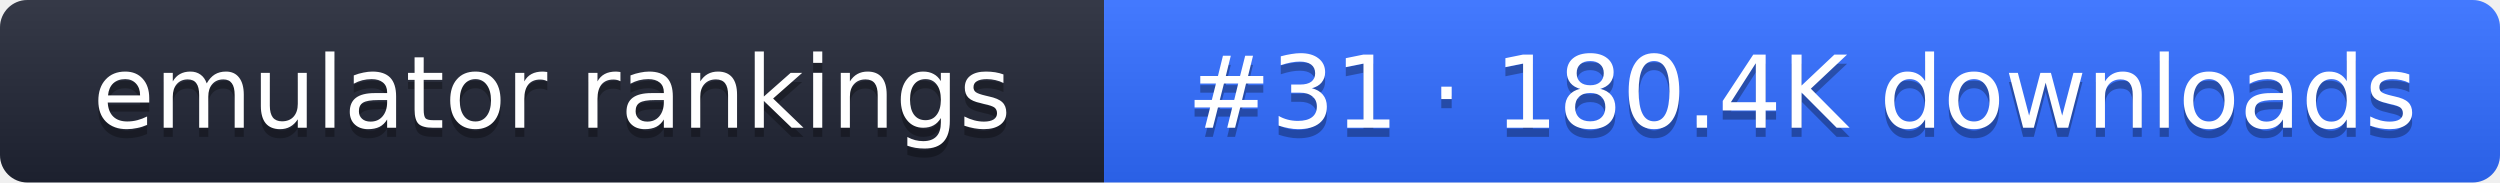
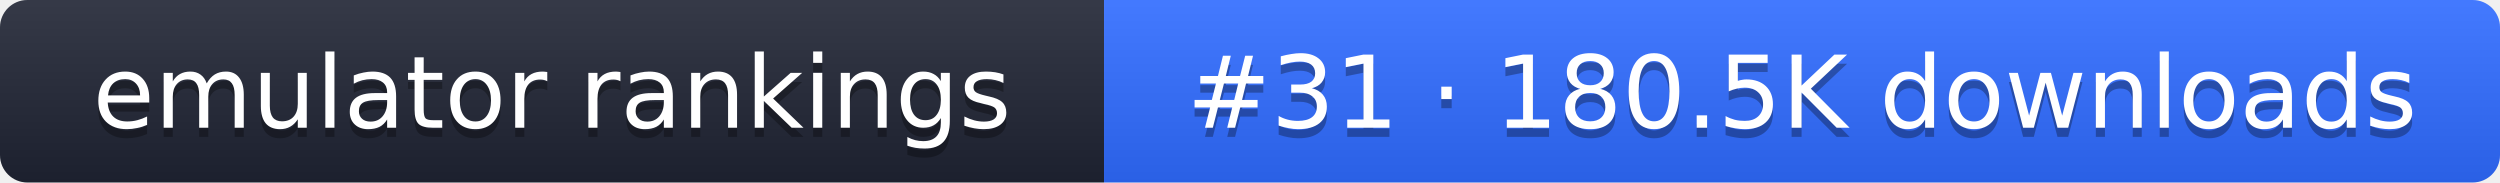
- <svg xmlns="http://www.w3.org/2000/svg" width="274" height="20" role="img" aria-label="emulator rankings: #31 · 180.4K downloads">
+ <svg xmlns="http://www.w3.org/2000/svg" width="274" height="20" role="img" aria-label="emulator rankings: #31 · 180.5K downloads">
  <linearGradient id="g" x2="0" y2="100%">
    <stop offset="0" stop-color="#fff" stop-opacity=".1" />
    <stop offset="1" stop-opacity=".1" />
  </linearGradient>
  <clipPath id="r">
    <rect width="274" height="20" rx="3" fill="#fff" />
  </clipPath>
  <g clip-path="url(#r)">
    <rect width="121" height="20" fill="#1f2433" />
    <rect x="121" width="153" height="20" fill="#2f6bff" />
    <rect width="274" height="20" fill="url(#g)" />
  </g>
  <g fill="#fff" text-anchor="middle" font-family="Verdana,DejaVu Sans,sans-serif" font-size="11">
    <text x="60.5" y="15" fill="#010101" fill-opacity=".3">emulator rankings</text>
    <text x="60.5" y="14">emulator rankings</text>
-     <text x="197.5" y="15" fill="#010101" fill-opacity=".3">#31 · 180.4K downloads</text>
-     <text x="197.5" y="14">#31 · 180.4K downloads</text>
+     <text x="197.5" y="15" fill="#010101" fill-opacity=".3">#31 · 180.5K downloads</text>
+     <text x="197.5" y="14">#31 · 180.5K downloads</text>
  </g>
</svg>
